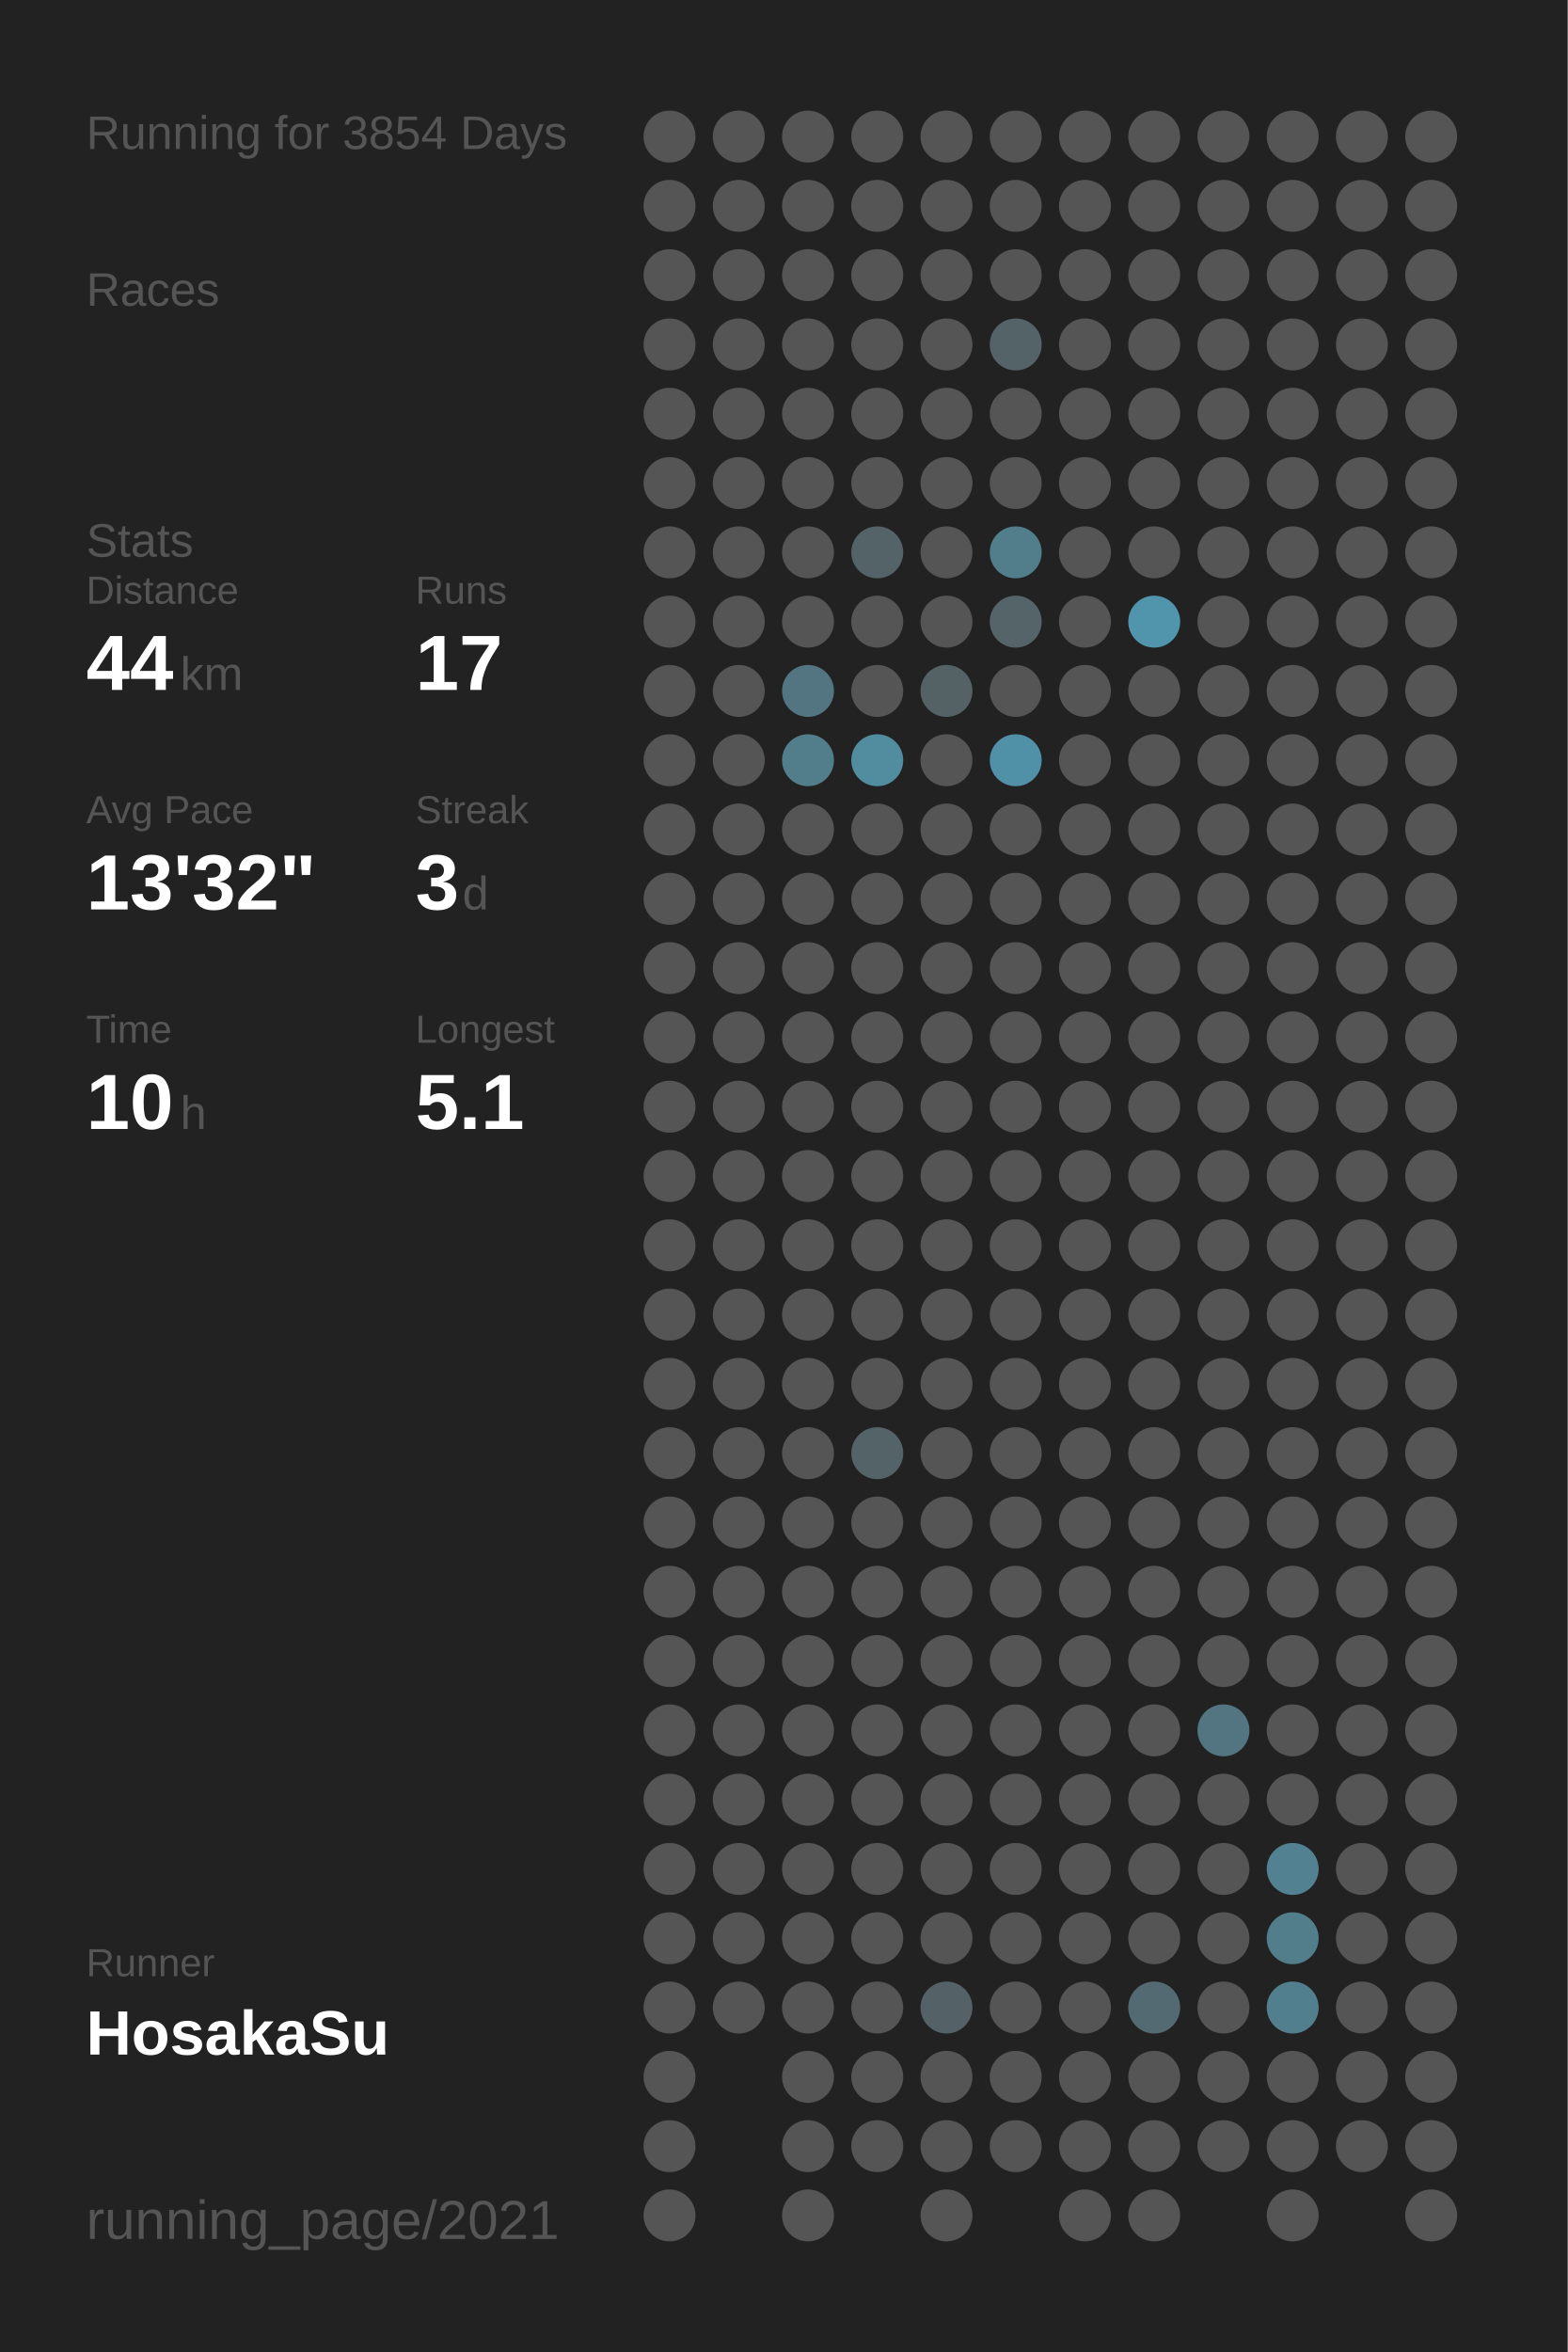
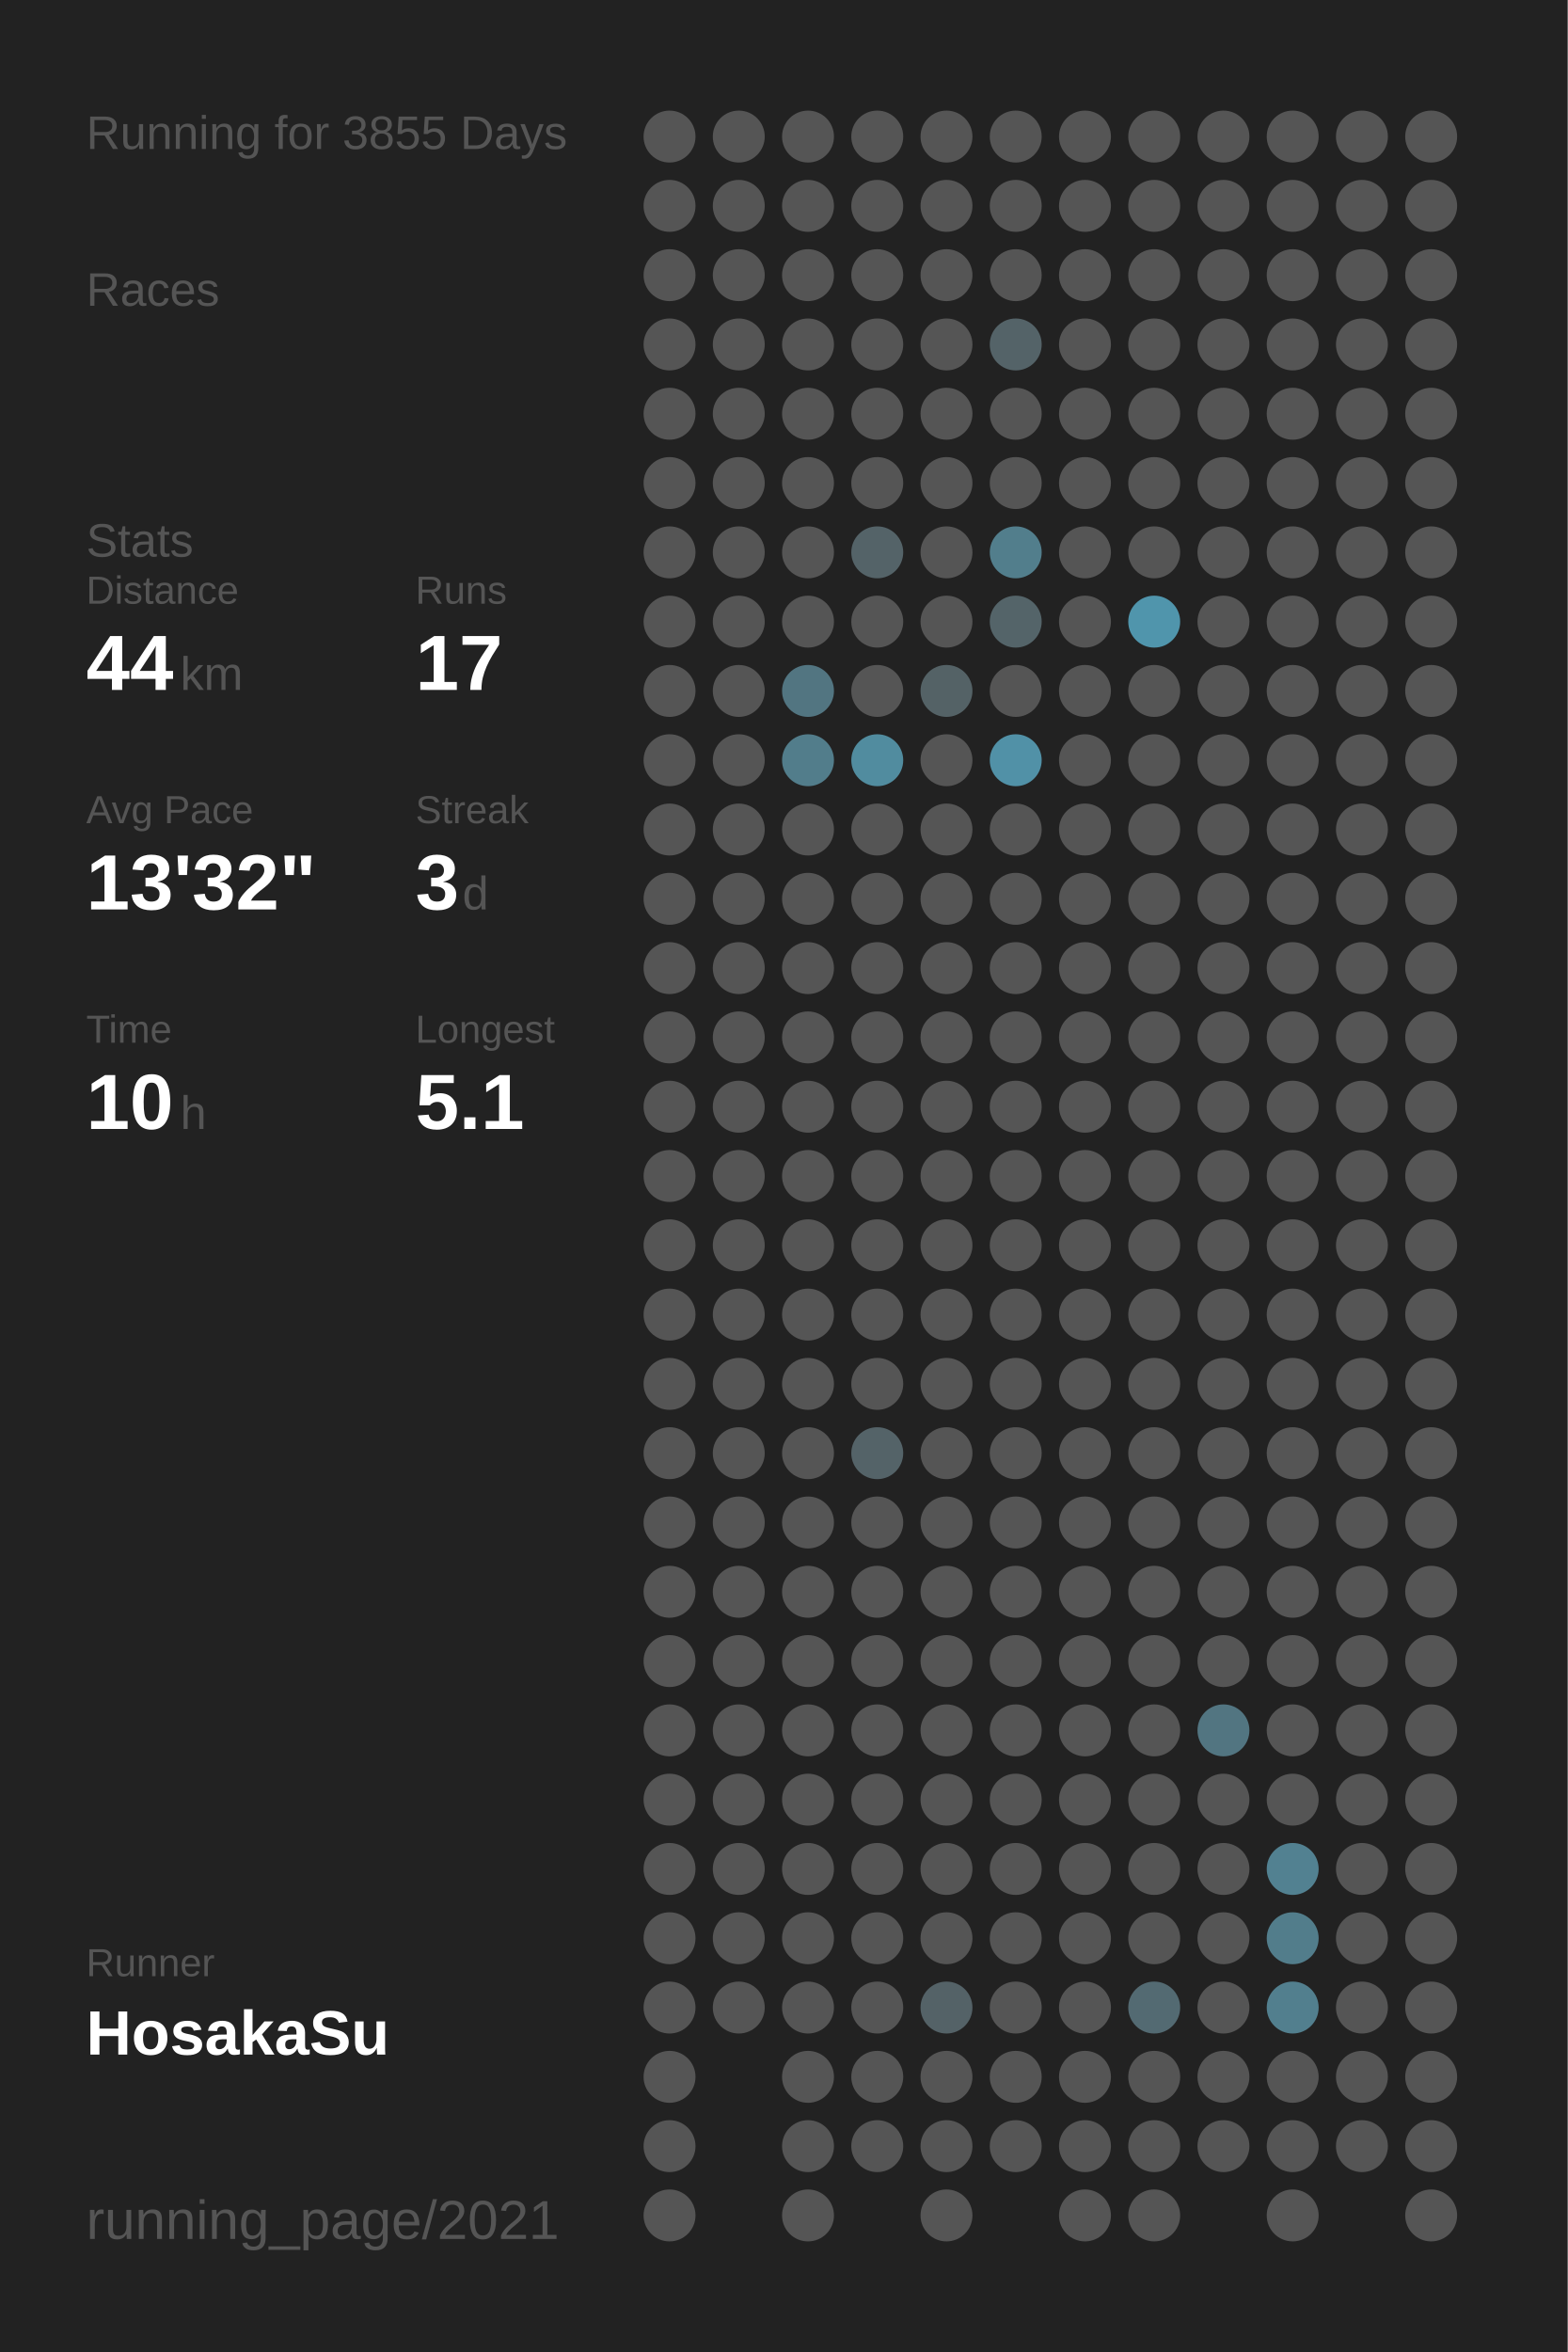
<svg xmlns="http://www.w3.org/2000/svg" baseProfile="full" height="300mm" version="1.1" viewBox="0,0,200,300" width="200mm">
  <defs />
  <rect fill="#222222" height="300" width="200" x="0" y="0" />
-   <text fill="#555555" style="font-size:6px; font-family:Arial;" x="11" y="19">Running for 3854 Days</text>
+   <text fill="#555555" style="font-size:6px; font-family:Arial;" x="11" y="19">Running for 3855 Days</text>
  <text fill="#555555" style="font-size:6px; font-family:Arial;" x="11" y="39">Races</text>
  <text fill="#555555" style="font-size:6px; font-family:Arial;" x="11" y="71">Stats</text>
  <text fill="#555555" style="font-size:5px; font-family:Arial;" x="11" y="77">Distance</text>
  <text fill="#FFFFFF" style="font-size:10px; font-family:Arial; font-weight:bold;" x="11" y="88">44</text>
  <text fill="#555555" style="font-size:6px; font-family:Arial;" x="23" y="88">km</text>
  <text fill="#555555" style="font-size:5px; font-family:Arial;" x="53" y="77">Runs</text>
  <text fill="#FFFFFF" style="font-size:10px; font-family:Arial; font-weight:bold;" x="53" y="88">17</text>
  <text fill="#555555" style="font-size:5px; font-family:Arial;" x="11" y="105">Avg Pace</text>
  <text fill="#FFFFFF" style="font-size:10px; font-family:Arial; font-weight:bold;" x="11" y="116">13'32"</text>
  <text fill="#555555" style="font-size:5px; font-family:Arial;" x="53" y="105">Streak</text>
  <text fill="#FFFFFF" style="font-size:10px; font-family:Arial; font-weight:bold;" x="53" y="116">3</text>
  <text fill="#555555" style="font-size:6px; font-family:Arial;" x="59" y="116">d</text>
  <text fill="#555555" style="font-size:5px; font-family:Arial;" x="11" y="133">Time</text>
  <text fill="#FFFFFF" style="font-size:10px; font-family:Arial; font-weight:bold;" x="11" y="144">10</text>
  <text fill="#555555" style="font-size:6px; font-family:Arial;" x="23" y="144">h</text>
  <text fill="#555555" style="font-size:5px; font-family:Arial;" x="53" y="133">Longest</text>
  <text fill="#FFFFFF" style="font-size:10px; font-family:Arial; font-weight:bold;" x="53" y="144">5.1</text>
  <text fill="#555555" style="font-size:5px; font-family:Arial;" x="11" y="252.065">Runner</text>
  <text fill="#FFFFFF" style="font-size:8px; font-family:Arial; font-weight:bold;" x="11" y="262.065">HosakaSu</text>
  <text fill="#555555" style="font-size:7px; font-family:Arial;" x="11" y="285.581">running_page/2021</text>
  <circle cx="85.417" cy="17.419" fill="#555555" r="3.312" />
  <circle cx="85.417" cy="26.258" fill="#555555" r="3.312" />
  <circle cx="85.417" cy="35.097" fill="#555555" r="3.312" />
  <circle cx="85.417" cy="43.935" fill="#555555" r="3.312" />
  <circle cx="85.417" cy="52.774" fill="#555555" r="3.312" />
  <circle cx="85.417" cy="61.613" fill="#555555" r="3.312" />
  <circle cx="85.417" cy="70.452" fill="#555555" r="3.312" />
  <circle cx="85.417" cy="79.29" fill="#555555" r="3.312" />
  <circle cx="85.417" cy="88.129" fill="#555555" r="3.312" />
  <circle cx="85.417" cy="96.968" fill="#555555" r="3.312" />
  <circle cx="85.417" cy="105.806" fill="#555555" r="3.312" />
  <circle cx="85.417" cy="114.645" fill="#555555" r="3.312" />
  <circle cx="85.417" cy="123.484" fill="#555555" r="3.312" />
  <circle cx="85.417" cy="132.323" fill="#555555" r="3.312" />
  <circle cx="85.417" cy="141.161" fill="#555555" r="3.312" />
  <circle cx="85.417" cy="150" fill="#555555" r="3.312" />
  <circle cx="85.417" cy="158.839" fill="#555555" r="3.312" />
  <circle cx="85.417" cy="167.677" fill="#555555" r="3.312" />
  <circle cx="85.417" cy="176.516" fill="#555555" r="3.312" />
  <circle cx="85.417" cy="185.355" fill="#555555" r="3.312" />
  <circle cx="85.417" cy="194.194" fill="#555555" r="3.312" />
  <circle cx="85.417" cy="203.032" fill="#555555" r="3.312" />
  <circle cx="85.417" cy="211.871" fill="#555555" r="3.312" />
  <circle cx="85.417" cy="220.71" fill="#555555" r="3.312" />
  <circle cx="85.417" cy="229.548" fill="#555555" r="3.312" />
  <circle cx="85.417" cy="238.387" fill="#555555" r="3.312" />
  <circle cx="85.417" cy="247.226" fill="#555555" r="3.312" />
  <circle cx="85.417" cy="256.065" fill="#555555" r="3.312" />
  <circle cx="85.417" cy="264.903" fill="#555555" r="3.312" />
  <circle cx="85.417" cy="273.742" fill="#555555" r="3.312" />
  <circle cx="85.417" cy="282.581" fill="#555555" r="3.312" />
  <circle cx="94.25" cy="17.419" fill="#555555" r="3.312" />
  <circle cx="94.25" cy="26.258" fill="#555555" r="3.312" />
  <circle cx="94.25" cy="35.097" fill="#555555" r="3.312" />
  <circle cx="94.25" cy="43.935" fill="#555555" r="3.312" />
  <circle cx="94.25" cy="52.774" fill="#555555" r="3.312" />
  <circle cx="94.25" cy="61.613" fill="#555555" r="3.312" />
  <circle cx="94.25" cy="70.452" fill="#555555" r="3.312" />
  <circle cx="94.25" cy="79.29" fill="#555555" r="3.312" />
  <circle cx="94.25" cy="88.129" fill="#555555" r="3.312" />
  <circle cx="94.25" cy="96.968" fill="#555555" r="3.312" />
  <circle cx="94.25" cy="105.806" fill="#555555" r="3.312" />
  <circle cx="94.25" cy="114.645" fill="#555555" r="3.312" />
  <circle cx="94.25" cy="123.484" fill="#555555" r="3.312" />
  <circle cx="94.25" cy="132.323" fill="#555555" r="3.312" />
  <circle cx="94.25" cy="141.161" fill="#555555" r="3.312" />
  <circle cx="94.25" cy="150" fill="#555555" r="3.312" />
  <circle cx="94.25" cy="158.839" fill="#555555" r="3.312" />
  <circle cx="94.25" cy="167.677" fill="#555555" r="3.312" />
  <circle cx="94.25" cy="176.516" fill="#555555" r="3.312" />
  <circle cx="94.25" cy="185.355" fill="#555555" r="3.312" />
  <circle cx="94.25" cy="194.194" fill="#555555" r="3.312" />
  <circle cx="94.25" cy="203.032" fill="#555555" r="3.312" />
  <circle cx="94.25" cy="211.871" fill="#555555" r="3.312" />
  <circle cx="94.25" cy="220.71" fill="#555555" r="3.312" />
  <circle cx="94.25" cy="229.548" fill="#555555" r="3.312" />
  <circle cx="94.25" cy="238.387" fill="#555555" r="3.312" />
  <circle cx="94.25" cy="247.226" fill="#555555" r="3.312" />
  <circle cx="94.25" cy="256.065" fill="#555555" r="3.312" />
  <circle cx="103.083" cy="17.419" fill="#555555" r="3.312" />
  <circle cx="103.083" cy="26.258" fill="#555555" r="3.312" />
  <circle cx="103.083" cy="35.097" fill="#555555" r="3.312" />
  <circle cx="103.083" cy="43.935" fill="#555555" r="3.312" />
  <circle cx="103.083" cy="52.774" fill="#555555" r="3.312" />
  <circle cx="103.083" cy="61.613" fill="#555555" r="3.312" />
  <circle cx="103.083" cy="70.452" fill="#555555" r="3.312" />
  <circle cx="103.083" cy="79.29" fill="#555555" r="3.312" />
  <circle cx="103.083" cy="88.129" fill="#527581" r="3.312" />
  <circle cx="103.083" cy="96.968" fill="#527d8b" r="3.312" />
  <circle cx="103.083" cy="105.806" fill="#555555" r="3.312" />
  <circle cx="103.083" cy="114.645" fill="#555555" r="3.312" />
  <circle cx="103.083" cy="123.484" fill="#555555" r="3.312" />
  <circle cx="103.083" cy="132.323" fill="#555555" r="3.312" />
  <circle cx="103.083" cy="141.161" fill="#555555" r="3.312" />
  <circle cx="103.083" cy="150" fill="#555555" r="3.312" />
  <circle cx="103.083" cy="158.839" fill="#555555" r="3.312" />
  <circle cx="103.083" cy="167.677" fill="#555555" r="3.312" />
  <circle cx="103.083" cy="176.516" fill="#555555" r="3.312" />
  <circle cx="103.083" cy="185.355" fill="#555555" r="3.312" />
  <circle cx="103.083" cy="194.194" fill="#555555" r="3.312" />
  <circle cx="103.083" cy="203.032" fill="#555555" r="3.312" />
  <circle cx="103.083" cy="211.871" fill="#555555" r="3.312" />
  <circle cx="103.083" cy="220.71" fill="#555555" r="3.312" />
  <circle cx="103.083" cy="229.548" fill="#555555" r="3.312" />
  <circle cx="103.083" cy="238.387" fill="#555555" r="3.312" />
  <circle cx="103.083" cy="247.226" fill="#555555" r="3.312" />
  <circle cx="103.083" cy="256.065" fill="#555555" r="3.312" />
  <circle cx="103.083" cy="264.903" fill="#555555" r="3.312" />
  <circle cx="103.083" cy="273.742" fill="#555555" r="3.312" />
  <circle cx="103.083" cy="282.581" fill="#555555" r="3.312" />
  <circle cx="111.917" cy="17.419" fill="#555555" r="3.312" />
  <circle cx="111.917" cy="26.258" fill="#555555" r="3.312" />
  <circle cx="111.917" cy="35.097" fill="#555555" r="3.312" />
  <circle cx="111.917" cy="43.935" fill="#555555" r="3.312" />
  <circle cx="111.917" cy="52.774" fill="#555555" r="3.312" />
  <circle cx="111.917" cy="61.613" fill="#555555" r="3.312" />
  <circle cx="111.917" cy="70.452" fill="#546368" r="3.312" />
  <circle cx="111.917" cy="79.29" fill="#555555" r="3.312" />
  <circle cx="111.917" cy="88.129" fill="#555555" r="3.312" />
  <circle cx="111.917" cy="96.968" fill="#518c9f" r="3.312" />
  <circle cx="111.917" cy="105.806" fill="#555555" r="3.312" />
  <circle cx="111.917" cy="114.645" fill="#555555" r="3.312" />
  <circle cx="111.917" cy="123.484" fill="#555555" r="3.312" />
  <circle cx="111.917" cy="132.323" fill="#555555" r="3.312" />
  <circle cx="111.917" cy="141.161" fill="#555555" r="3.312" />
  <circle cx="111.917" cy="150" fill="#555555" r="3.312" />
  <circle cx="111.917" cy="158.839" fill="#555555" r="3.312" />
  <circle cx="111.917" cy="167.677" fill="#555555" r="3.312" />
  <circle cx="111.917" cy="176.516" fill="#555555" r="3.312" />
  <circle cx="111.917" cy="185.355" fill="#546368" r="3.312" />
  <circle cx="111.917" cy="194.194" fill="#555555" r="3.312" />
  <circle cx="111.917" cy="203.032" fill="#555555" r="3.312" />
  <circle cx="111.917" cy="211.871" fill="#555555" r="3.312" />
  <circle cx="111.917" cy="220.71" fill="#555555" r="3.312" />
  <circle cx="111.917" cy="229.548" fill="#555555" r="3.312" />
  <circle cx="111.917" cy="238.387" fill="#555555" r="3.312" />
  <circle cx="111.917" cy="247.226" fill="#555555" r="3.312" />
  <circle cx="111.917" cy="256.065" fill="#555555" r="3.312" />
  <circle cx="111.917" cy="264.903" fill="#555555" r="3.312" />
  <circle cx="111.917" cy="273.742" fill="#555555" r="3.312" />
  <circle cx="120.75" cy="17.419" fill="#555555" r="3.312" />
  <circle cx="120.75" cy="26.258" fill="#555555" r="3.312" />
  <circle cx="120.75" cy="35.097" fill="#555555" r="3.312" />
  <circle cx="120.75" cy="43.935" fill="#555555" r="3.312" />
  <circle cx="120.75" cy="52.774" fill="#555555" r="3.312" />
  <circle cx="120.75" cy="61.613" fill="#555555" r="3.312" />
  <circle cx="120.75" cy="70.452" fill="#555555" r="3.312" />
  <circle cx="120.75" cy="79.29" fill="#555555" r="3.312" />
  <circle cx="120.75" cy="88.129" fill="#546266" r="3.312" />
  <circle cx="120.75" cy="96.968" fill="#555555" r="3.312" />
  <circle cx="120.75" cy="105.806" fill="#555555" r="3.312" />
  <circle cx="120.75" cy="114.645" fill="#555555" r="3.312" />
  <circle cx="120.75" cy="123.484" fill="#555555" r="3.312" />
  <circle cx="120.75" cy="132.323" fill="#555555" r="3.312" />
  <circle cx="120.75" cy="141.161" fill="#555555" r="3.312" />
  <circle cx="120.75" cy="150" fill="#555555" r="3.312" />
  <circle cx="120.75" cy="158.839" fill="#555555" r="3.312" />
  <circle cx="120.75" cy="167.677" fill="#555555" r="3.312" />
  <circle cx="120.75" cy="176.516" fill="#555555" r="3.312" />
  <circle cx="120.75" cy="185.355" fill="#555555" r="3.312" />
  <circle cx="120.75" cy="194.194" fill="#555555" r="3.312" />
  <circle cx="120.75" cy="203.032" fill="#555555" r="3.312" />
  <circle cx="120.75" cy="211.871" fill="#555555" r="3.312" />
  <circle cx="120.75" cy="220.71" fill="#555555" r="3.312" />
  <circle cx="120.75" cy="229.548" fill="#555555" r="3.312" />
  <circle cx="120.75" cy="238.387" fill="#555555" r="3.312" />
  <circle cx="120.75" cy="247.226" fill="#555555" r="3.312" />
  <circle cx="120.75" cy="256.065" fill="#546267" r="3.312" />
  <circle cx="120.75" cy="264.903" fill="#555555" r="3.312" />
  <circle cx="120.75" cy="273.742" fill="#555555" r="3.312" />
  <circle cx="120.75" cy="282.581" fill="#555555" r="3.312" />
  <circle cx="129.583" cy="17.419" fill="#555555" r="3.312" />
  <circle cx="129.583" cy="26.258" fill="#555555" r="3.312" />
  <circle cx="129.583" cy="35.097" fill="#555555" r="3.312" />
  <circle cx="129.583" cy="43.935" fill="#546368" r="3.312" />
  <circle cx="129.583" cy="52.774" fill="#555555" r="3.312" />
  <circle cx="129.583" cy="61.613" fill="#555555" r="3.312" />
  <circle cx="129.583" cy="70.452" fill="#527e8c" r="3.312" />
  <circle cx="129.583" cy="79.29" fill="#546469" r="3.312" />
  <circle cx="129.583" cy="88.129" fill="#555555" r="3.312" />
  <circle cx="129.583" cy="96.968" fill="#5191a7" r="3.312" />
  <circle cx="129.583" cy="105.806" fill="#555555" r="3.312" />
  <circle cx="129.583" cy="114.645" fill="#555555" r="3.312" />
  <circle cx="129.583" cy="123.484" fill="#555555" r="3.312" />
  <circle cx="129.583" cy="132.323" fill="#555555" r="3.312" />
  <circle cx="129.583" cy="141.161" fill="#555555" r="3.312" />
  <circle cx="129.583" cy="150" fill="#555555" r="3.312" />
  <circle cx="129.583" cy="158.839" fill="#555555" r="3.312" />
  <circle cx="129.583" cy="167.677" fill="#555555" r="3.312" />
  <circle cx="129.583" cy="176.516" fill="#555555" r="3.312" />
  <circle cx="129.583" cy="185.355" fill="#555555" r="3.312" />
  <circle cx="129.583" cy="194.194" fill="#555555" r="3.312" />
  <circle cx="129.583" cy="203.032" fill="#555555" r="3.312" />
  <circle cx="129.583" cy="211.871" fill="#555555" r="3.312" />
  <circle cx="129.583" cy="220.71" fill="#555555" r="3.312" />
  <circle cx="129.583" cy="229.548" fill="#555555" r="3.312" />
  <circle cx="129.583" cy="238.387" fill="#555555" r="3.312" />
  <circle cx="129.583" cy="247.226" fill="#555555" r="3.312" />
  <circle cx="129.583" cy="256.065" fill="#555555" r="3.312" />
  <circle cx="129.583" cy="264.903" fill="#555555" r="3.312" />
  <circle cx="129.583" cy="273.742" fill="#555555" r="3.312" />
  <circle cx="138.417" cy="17.419" fill="#555555" r="3.312" />
  <circle cx="138.417" cy="26.258" fill="#555555" r="3.312" />
  <circle cx="138.417" cy="35.097" fill="#555555" r="3.312" />
  <circle cx="138.417" cy="43.935" fill="#555555" r="3.312" />
  <circle cx="138.417" cy="52.774" fill="#555555" r="3.312" />
  <circle cx="138.417" cy="61.613" fill="#555555" r="3.312" />
  <circle cx="138.417" cy="70.452" fill="#555555" r="3.312" />
  <circle cx="138.417" cy="79.29" fill="#555555" r="3.312" />
  <circle cx="138.417" cy="88.129" fill="#555555" r="3.312" />
  <circle cx="138.417" cy="96.968" fill="#555555" r="3.312" />
  <circle cx="138.417" cy="105.806" fill="#555555" r="3.312" />
  <circle cx="138.417" cy="114.645" fill="#555555" r="3.312" />
  <circle cx="138.417" cy="123.484" fill="#555555" r="3.312" />
  <circle cx="138.417" cy="132.323" fill="#555555" r="3.312" />
  <circle cx="138.417" cy="141.161" fill="#555555" r="3.312" />
  <circle cx="138.417" cy="150" fill="#555555" r="3.312" />
  <circle cx="138.417" cy="158.839" fill="#555555" r="3.312" />
  <circle cx="138.417" cy="167.677" fill="#555555" r="3.312" />
  <circle cx="138.417" cy="176.516" fill="#555555" r="3.312" />
  <circle cx="138.417" cy="185.355" fill="#555555" r="3.312" />
  <circle cx="138.417" cy="194.194" fill="#555555" r="3.312" />
  <circle cx="138.417" cy="203.032" fill="#555555" r="3.312" />
  <circle cx="138.417" cy="211.871" fill="#555555" r="3.312" />
  <circle cx="138.417" cy="220.71" fill="#555555" r="3.312" />
  <circle cx="138.417" cy="229.548" fill="#555555" r="3.312" />
  <circle cx="138.417" cy="238.387" fill="#555555" r="3.312" />
  <circle cx="138.417" cy="247.226" fill="#555555" r="3.312" />
  <circle cx="138.417" cy="256.065" fill="#555555" r="3.312" />
  <circle cx="138.417" cy="264.903" fill="#555555" r="3.312" />
  <circle cx="138.417" cy="273.742" fill="#555555" r="3.312" />
  <circle cx="138.417" cy="282.581" fill="#555555" r="3.312" />
  <circle cx="147.25" cy="17.419" fill="#555555" r="3.312" />
  <circle cx="147.25" cy="26.258" fill="#555555" r="3.312" />
  <circle cx="147.25" cy="35.097" fill="#555555" r="3.312" />
  <circle cx="147.25" cy="43.935" fill="#555555" r="3.312" />
  <circle cx="147.25" cy="52.774" fill="#555555" r="3.312" />
  <circle cx="147.25" cy="61.613" fill="#555555" r="3.312" />
  <circle cx="147.25" cy="70.452" fill="#555555" r="3.312" />
  <circle cx="147.25" cy="79.29" fill="#5095ac" r="3.312" />
  <circle cx="147.25" cy="88.129" fill="#555555" r="3.312" />
  <circle cx="147.25" cy="96.968" fill="#555555" r="3.312" />
  <circle cx="147.25" cy="105.806" fill="#555555" r="3.312" />
  <circle cx="147.25" cy="114.645" fill="#555555" r="3.312" />
  <circle cx="147.25" cy="123.484" fill="#555555" r="3.312" />
  <circle cx="147.25" cy="132.323" fill="#555555" r="3.312" />
  <circle cx="147.25" cy="141.161" fill="#555555" r="3.312" />
  <circle cx="147.25" cy="150" fill="#555555" r="3.312" />
  <circle cx="147.25" cy="158.839" fill="#555555" r="3.312" />
  <circle cx="147.25" cy="167.677" fill="#555555" r="3.312" />
  <circle cx="147.25" cy="176.516" fill="#555555" r="3.312" />
  <circle cx="147.25" cy="185.355" fill="#555555" r="3.312" />
  <circle cx="147.25" cy="194.194" fill="#555555" r="3.312" />
  <circle cx="147.25" cy="203.032" fill="#555555" r="3.312" />
  <circle cx="147.25" cy="211.871" fill="#555555" r="3.312" />
  <circle cx="147.25" cy="220.71" fill="#555555" r="3.312" />
  <circle cx="147.25" cy="229.548" fill="#555555" r="3.312" />
  <circle cx="147.25" cy="238.387" fill="#555555" r="3.312" />
  <circle cx="147.25" cy="247.226" fill="#555555" r="3.312" />
  <circle cx="147.25" cy="256.065" fill="#536a72" r="3.312" />
  <circle cx="147.25" cy="264.903" fill="#555555" r="3.312" />
  <circle cx="147.25" cy="273.742" fill="#555555" r="3.312" />
  <circle cx="147.25" cy="282.581" fill="#555555" r="3.312" />
  <circle cx="156.083" cy="17.419" fill="#555555" r="3.312" />
  <circle cx="156.083" cy="26.258" fill="#555555" r="3.312" />
  <circle cx="156.083" cy="35.097" fill="#555555" r="3.312" />
  <circle cx="156.083" cy="43.935" fill="#555555" r="3.312" />
  <circle cx="156.083" cy="52.774" fill="#555555" r="3.312" />
  <circle cx="156.083" cy="61.613" fill="#555555" r="3.312" />
  <circle cx="156.083" cy="70.452" fill="#555555" r="3.312" />
  <circle cx="156.083" cy="79.29" fill="#555555" r="3.312" />
  <circle cx="156.083" cy="88.129" fill="#555555" r="3.312" />
  <circle cx="156.083" cy="96.968" fill="#555555" r="3.312" />
  <circle cx="156.083" cy="105.806" fill="#555555" r="3.312" />
  <circle cx="156.083" cy="114.645" fill="#555555" r="3.312" />
  <circle cx="156.083" cy="123.484" fill="#555555" r="3.312" />
  <circle cx="156.083" cy="132.323" fill="#555555" r="3.312" />
  <circle cx="156.083" cy="141.161" fill="#555555" r="3.312" />
  <circle cx="156.083" cy="150" fill="#555555" r="3.312" />
  <circle cx="156.083" cy="158.839" fill="#555555" r="3.312" />
  <circle cx="156.083" cy="167.677" fill="#555555" r="3.312" />
  <circle cx="156.083" cy="176.516" fill="#555555" r="3.312" />
  <circle cx="156.083" cy="185.355" fill="#555555" r="3.312" />
  <circle cx="156.083" cy="194.194" fill="#555555" r="3.312" />
  <circle cx="156.083" cy="203.032" fill="#555555" r="3.312" />
  <circle cx="156.083" cy="211.871" fill="#555555" r="3.312" />
  <circle cx="156.083" cy="220.71" fill="#527581" r="3.312" />
  <circle cx="156.083" cy="229.548" fill="#555555" r="3.312" />
  <circle cx="156.083" cy="238.387" fill="#555555" r="3.312" />
  <circle cx="156.083" cy="247.226" fill="#555555" r="3.312" />
  <circle cx="156.083" cy="256.065" fill="#555555" r="3.312" />
  <circle cx="156.083" cy="264.903" fill="#555555" r="3.312" />
  <circle cx="156.083" cy="273.742" fill="#555555" r="3.312" />
  <circle cx="164.917" cy="17.419" fill="#555555" r="3.312" />
  <circle cx="164.917" cy="26.258" fill="#555555" r="3.312" />
  <circle cx="164.917" cy="35.097" fill="#555555" r="3.312" />
  <circle cx="164.917" cy="43.935" fill="#555555" r="3.312" />
  <circle cx="164.917" cy="52.774" fill="#555555" r="3.312" />
  <circle cx="164.917" cy="61.613" fill="#555555" r="3.312" />
  <circle cx="164.917" cy="70.452" fill="#555555" r="3.312" />
  <circle cx="164.917" cy="79.29" fill="#555555" r="3.312" />
  <circle cx="164.917" cy="88.129" fill="#555555" r="3.312" />
  <circle cx="164.917" cy="96.968" fill="#555555" r="3.312" />
  <circle cx="164.917" cy="105.806" fill="#555555" r="3.312" />
  <circle cx="164.917" cy="114.645" fill="#555555" r="3.312" />
  <circle cx="164.917" cy="123.484" fill="#555555" r="3.312" />
  <circle cx="164.917" cy="132.323" fill="#555555" r="3.312" />
  <circle cx="164.917" cy="141.161" fill="#555555" r="3.312" />
  <circle cx="164.917" cy="150" fill="#555555" r="3.312" />
  <circle cx="164.917" cy="158.839" fill="#555555" r="3.312" />
  <circle cx="164.917" cy="167.677" fill="#555555" r="3.312" />
  <circle cx="164.917" cy="176.516" fill="#555555" r="3.312" />
  <circle cx="164.917" cy="185.355" fill="#555555" r="3.312" />
  <circle cx="164.917" cy="194.194" fill="#555555" r="3.312" />
  <circle cx="164.917" cy="203.032" fill="#555555" r="3.312" />
  <circle cx="164.917" cy="211.871" fill="#555555" r="3.312" />
  <circle cx="164.917" cy="220.71" fill="#555555" r="3.312" />
  <circle cx="164.917" cy="229.548" fill="#555555" r="3.312" />
  <circle cx="164.917" cy="238.387" fill="#528191" r="3.312" />
  <circle cx="164.917" cy="247.226" fill="#527d8b" r="3.312" />
  <circle cx="164.917" cy="256.065" fill="#527f8e" r="3.312" />
  <circle cx="164.917" cy="264.903" fill="#555555" r="3.312" />
  <circle cx="164.917" cy="273.742" fill="#555555" r="3.312" />
  <circle cx="164.917" cy="282.581" fill="#555555" r="3.312" />
  <circle cx="173.75" cy="17.419" fill="#555555" r="3.312" />
  <circle cx="173.75" cy="26.258" fill="#555555" r="3.312" />
  <circle cx="173.75" cy="35.097" fill="#555555" r="3.312" />
  <circle cx="173.75" cy="43.935" fill="#555555" r="3.312" />
  <circle cx="173.75" cy="52.774" fill="#555555" r="3.312" />
  <circle cx="173.75" cy="61.613" fill="#555555" r="3.312" />
  <circle cx="173.75" cy="70.452" fill="#555555" r="3.312" />
  <circle cx="173.75" cy="79.29" fill="#555555" r="3.312" />
  <circle cx="173.75" cy="88.129" fill="#555555" r="3.312" />
  <circle cx="173.75" cy="96.968" fill="#555555" r="3.312" />
  <circle cx="173.75" cy="105.806" fill="#555555" r="3.312" />
  <circle cx="173.75" cy="114.645" fill="#555555" r="3.312" />
  <circle cx="173.75" cy="123.484" fill="#555555" r="3.312" />
  <circle cx="173.75" cy="132.323" fill="#555555" r="3.312" />
  <circle cx="173.75" cy="141.161" fill="#555555" r="3.312" />
  <circle cx="173.75" cy="150" fill="#555555" r="3.312" />
  <circle cx="173.75" cy="158.839" fill="#555555" r="3.312" />
  <circle cx="173.75" cy="167.677" fill="#555555" r="3.312" />
  <circle cx="173.75" cy="176.516" fill="#555555" r="3.312" />
  <circle cx="173.75" cy="185.355" fill="#555555" r="3.312" />
  <circle cx="173.75" cy="194.194" fill="#555555" r="3.312" />
  <circle cx="173.75" cy="203.032" fill="#555555" r="3.312" />
  <circle cx="173.75" cy="211.871" fill="#555555" r="3.312" />
  <circle cx="173.75" cy="220.71" fill="#555555" r="3.312" />
  <circle cx="173.75" cy="229.548" fill="#555555" r="3.312" />
  <circle cx="173.75" cy="238.387" fill="#555555" r="3.312" />
  <circle cx="173.75" cy="247.226" fill="#555555" r="3.312" />
  <circle cx="173.75" cy="256.065" fill="#555555" r="3.312" />
  <circle cx="173.75" cy="264.903" fill="#555555" r="3.312" />
  <circle cx="173.75" cy="273.742" fill="#555555" r="3.312" />
  <circle cx="182.583" cy="17.419" fill="#555555" r="3.312" />
  <circle cx="182.583" cy="26.258" fill="#555555" r="3.312" />
  <circle cx="182.583" cy="35.097" fill="#555555" r="3.312" />
  <circle cx="182.583" cy="43.935" fill="#555555" r="3.312" />
  <circle cx="182.583" cy="52.774" fill="#555555" r="3.312" />
  <circle cx="182.583" cy="61.613" fill="#555555" r="3.312" />
  <circle cx="182.583" cy="70.452" fill="#555555" r="3.312" />
  <circle cx="182.583" cy="79.29" fill="#555555" r="3.312" />
  <circle cx="182.583" cy="88.129" fill="#555555" r="3.312" />
  <circle cx="182.583" cy="96.968" fill="#555555" r="3.312" />
  <circle cx="182.583" cy="105.806" fill="#555555" r="3.312" />
  <circle cx="182.583" cy="114.645" fill="#555555" r="3.312" />
  <circle cx="182.583" cy="123.484" fill="#555555" r="3.312" />
  <circle cx="182.583" cy="132.323" fill="#555555" r="3.312" />
  <circle cx="182.583" cy="141.161" fill="#555555" r="3.312" />
  <circle cx="182.583" cy="150" fill="#555555" r="3.312" />
  <circle cx="182.583" cy="158.839" fill="#555555" r="3.312" />
  <circle cx="182.583" cy="167.677" fill="#555555" r="3.312" />
  <circle cx="182.583" cy="176.516" fill="#555555" r="3.312" />
  <circle cx="182.583" cy="185.355" fill="#555555" r="3.312" />
  <circle cx="182.583" cy="194.194" fill="#555555" r="3.312" />
  <circle cx="182.583" cy="203.032" fill="#555555" r="3.312" />
  <circle cx="182.583" cy="211.871" fill="#555555" r="3.312" />
  <circle cx="182.583" cy="220.71" fill="#555555" r="3.312" />
  <circle cx="182.583" cy="229.548" fill="#555555" r="3.312" />
  <circle cx="182.583" cy="238.387" fill="#555555" r="3.312" />
  <circle cx="182.583" cy="247.226" fill="#555555" r="3.312" />
  <circle cx="182.583" cy="256.065" fill="#555555" r="3.312" />
  <circle cx="182.583" cy="264.903" fill="#555555" r="3.312" />
  <circle cx="182.583" cy="273.742" fill="#555555" r="3.312" />
  <circle cx="182.583" cy="282.581" fill="#555555" r="3.312" />
</svg>
